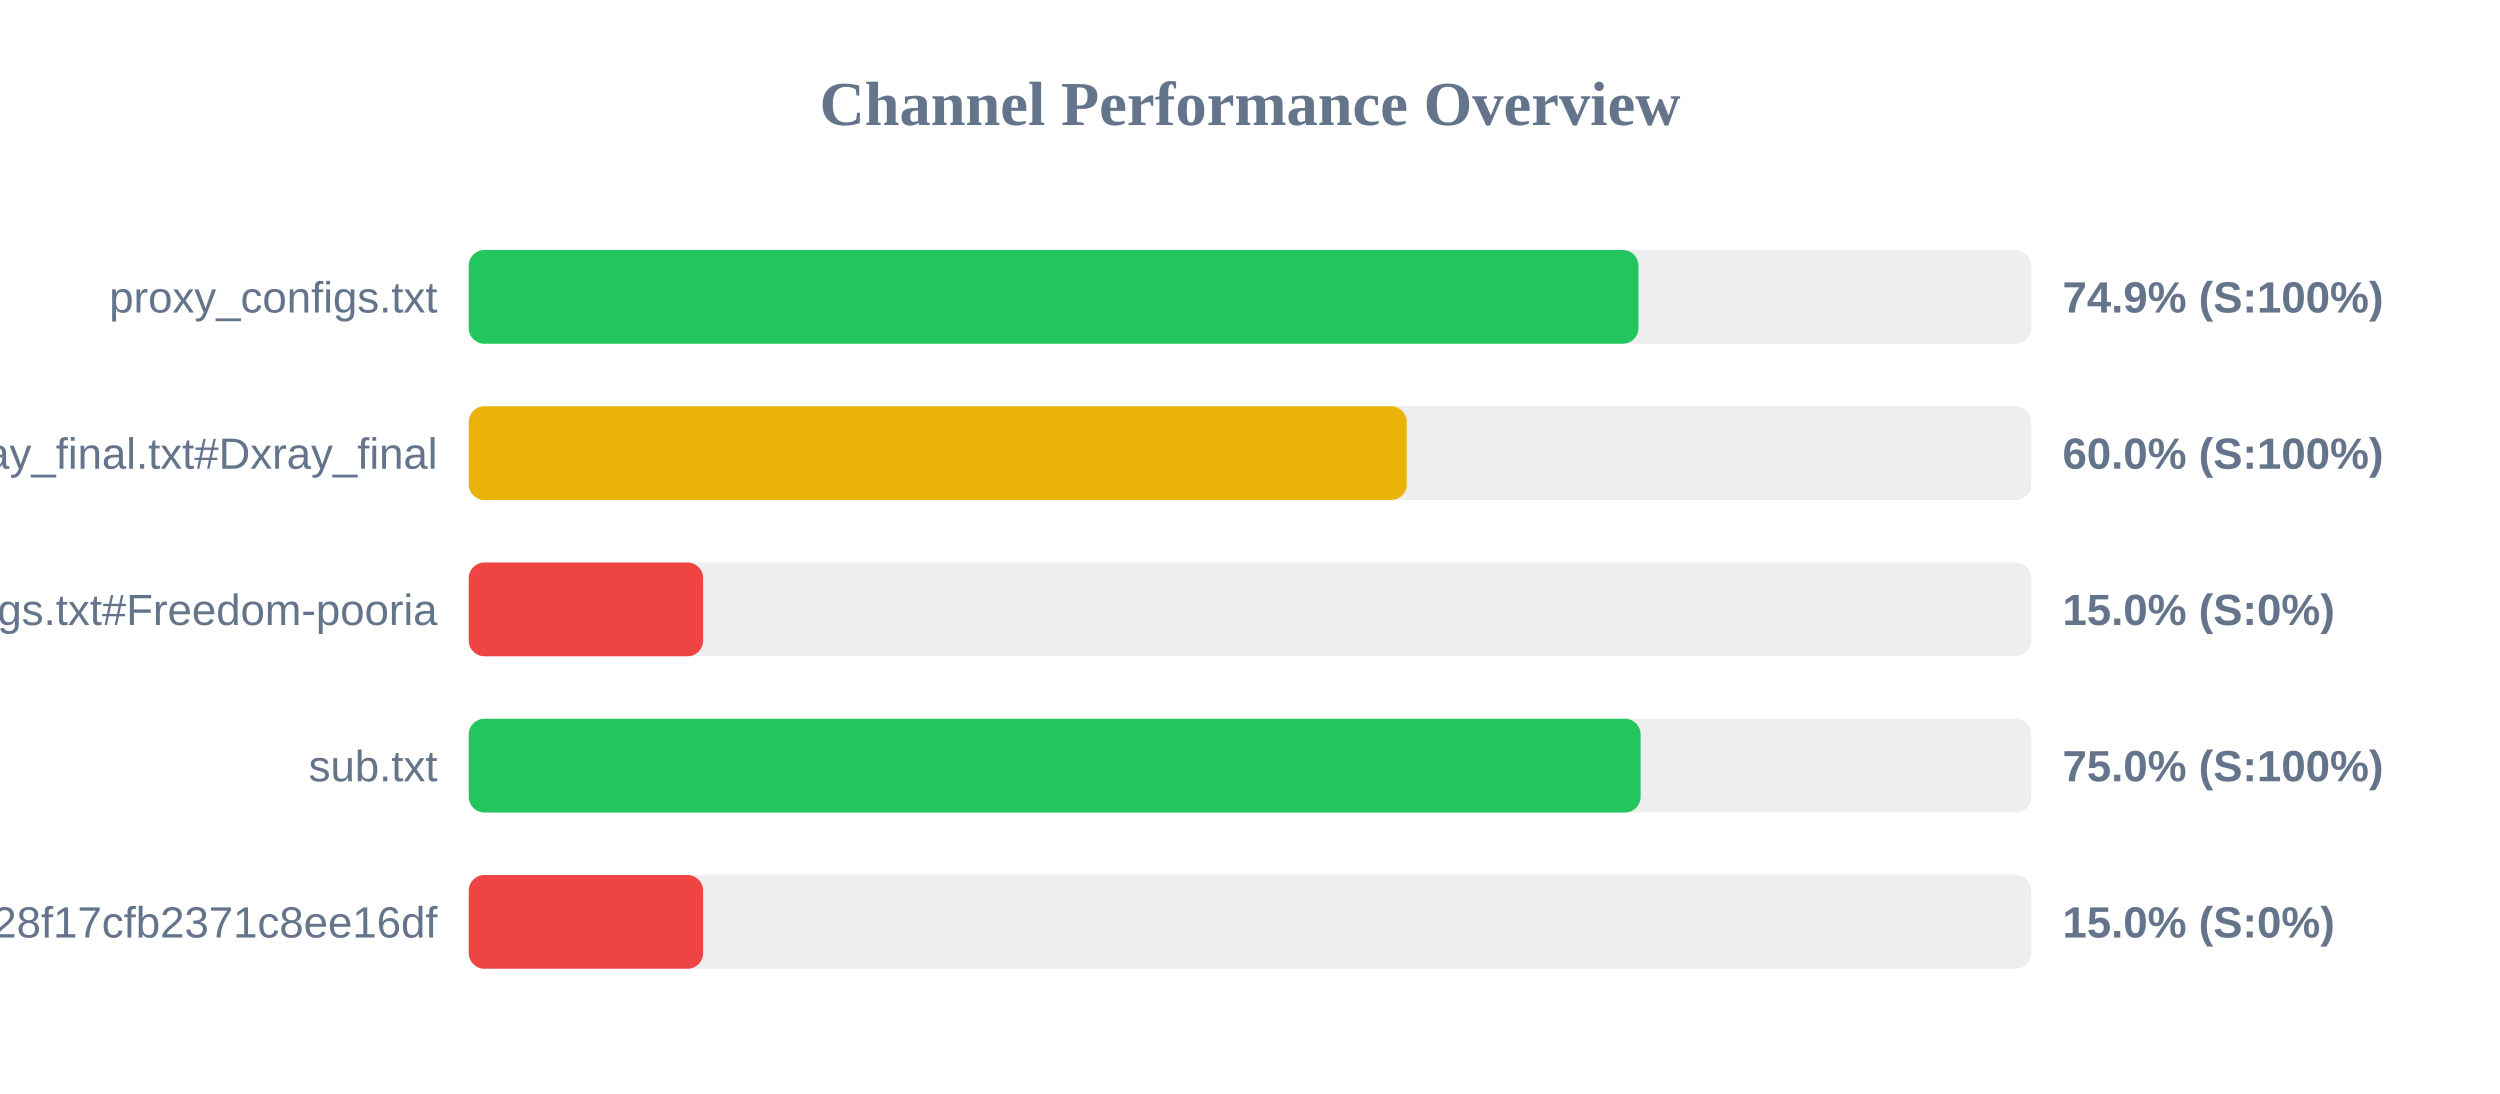
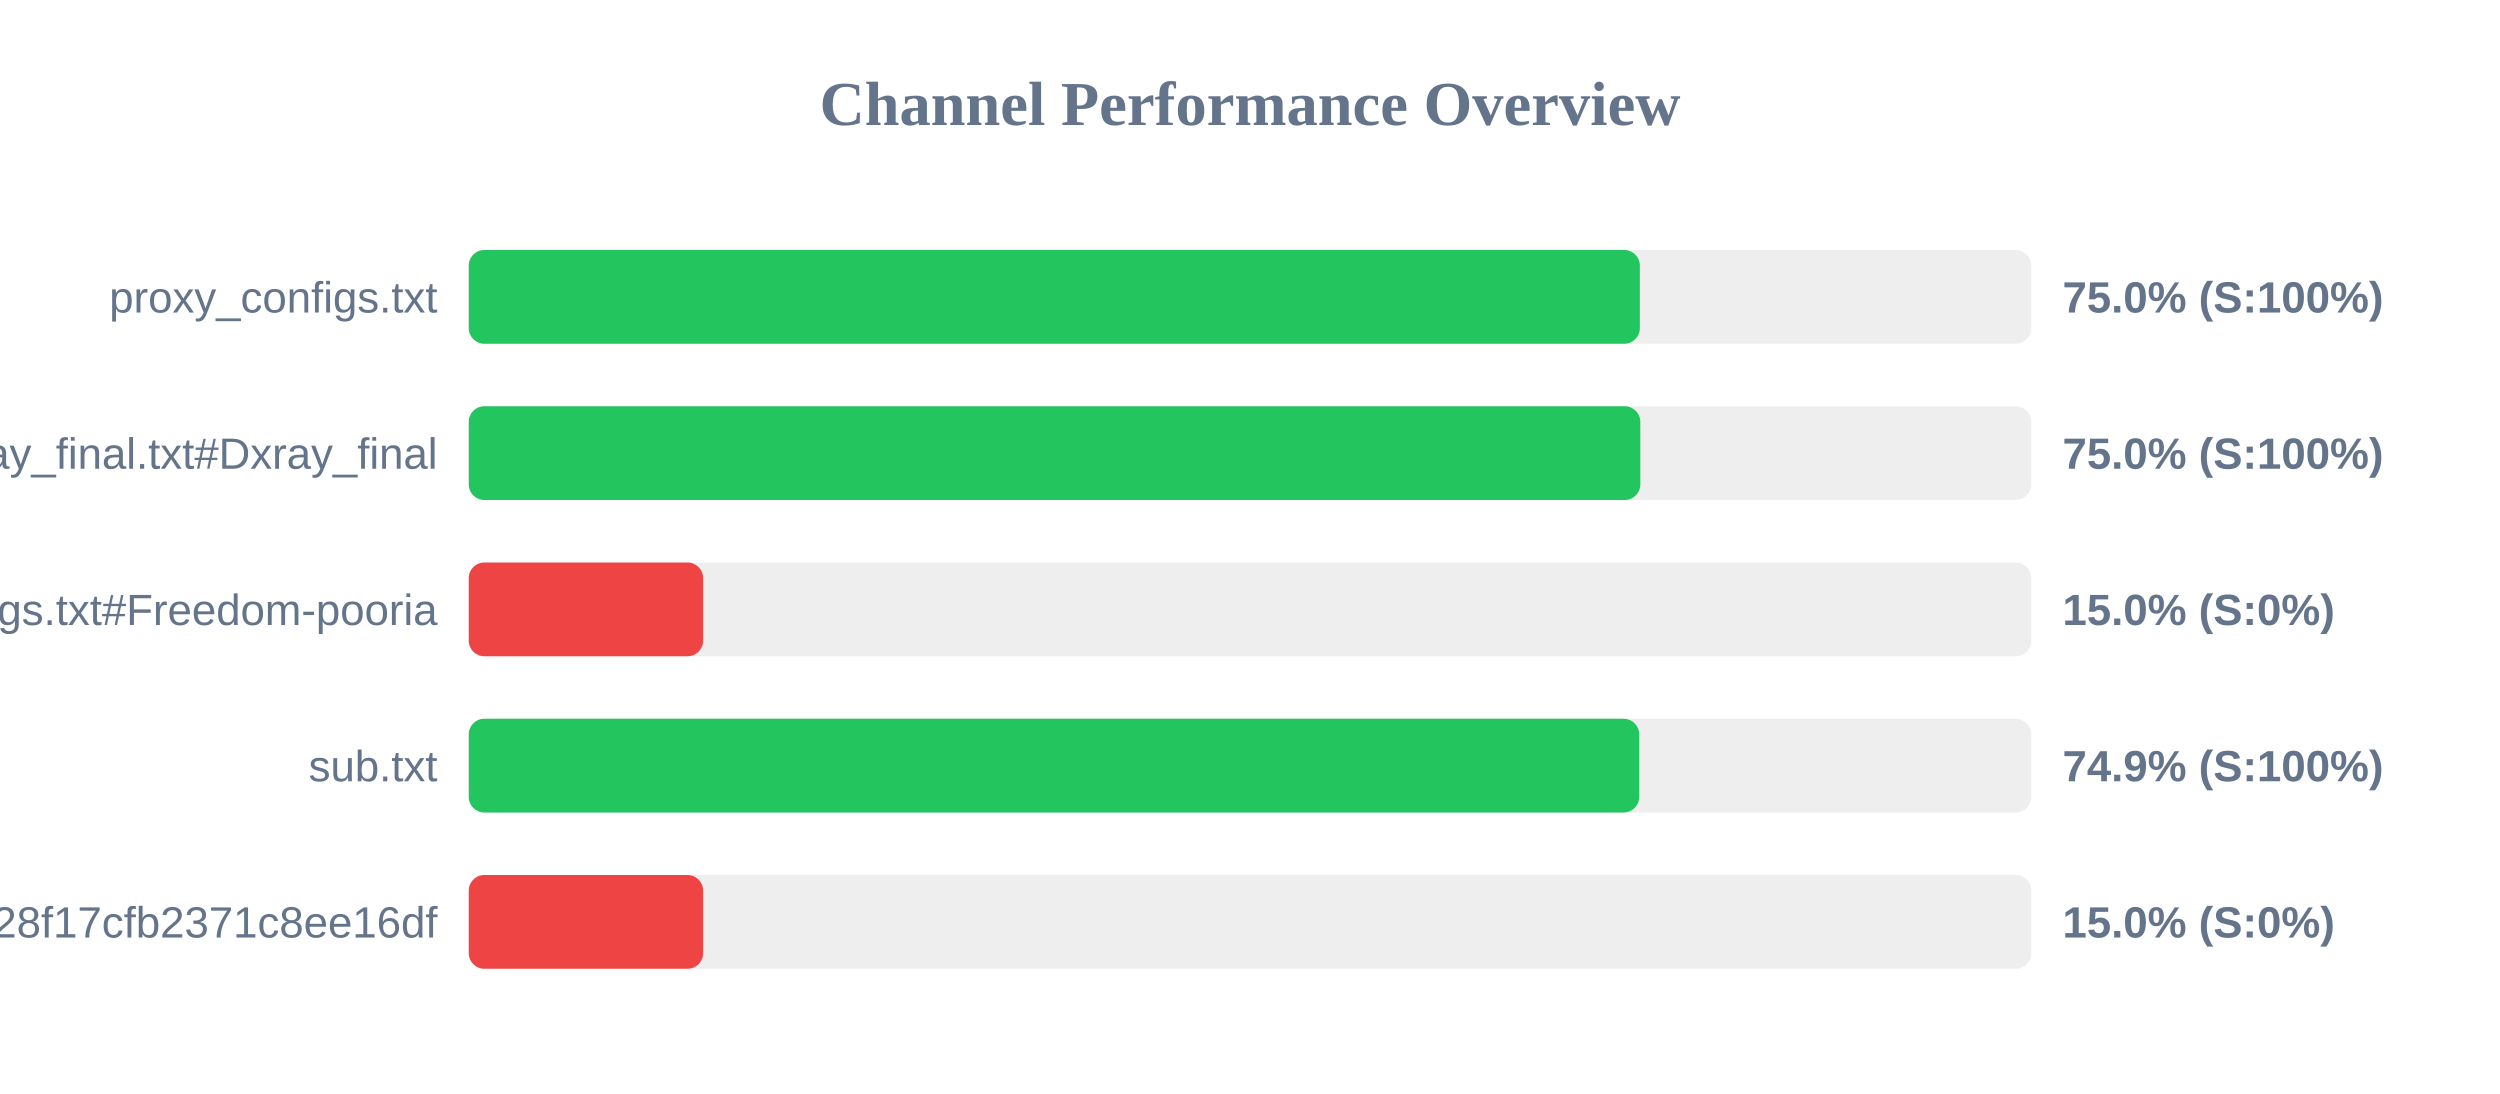
<svg xmlns="http://www.w3.org/2000/svg" width="800" height="350" version="1.1">
  <style>
        .row { font: 14px Arial; fill: #64748b; }
        .score { font: bold 14px Arial; fill: #64748b; }
    </style>
  <text x="400" y="40" text-anchor="middle" font-size="20px" font-weight="bold" fill="#64748b">Channel Performance Overview</text>
  <rect x="150" y="80" width="500" height="30" fill="#eee" rx="5" />
-   <rect x="150" y="80" width="374.3" height="30" fill="#22c55e" rx="5" />
+   <rect x="150" y="80" width="374.75" height="30" fill="#22c55e" rx="5" />
  <text x="140" y="100" text-anchor="end" class="row">proxy_configs.txt</text>
-   <text x="660" y="100" text-anchor="start" class="score">74.9% (S:100%)</text>
+   <text x="660" y="100" text-anchor="start" class="score">75.0% (S:100%)</text>
  <rect x="150" y="130" width="500" height="30" fill="#eee" rx="5" />
-   <rect x="150" y="130" width="300.15" height="30" fill="#eab308" rx="5" />
+   <rect x="150" y="130" width="374.9" height="30" fill="#22c55e" rx="5" />
  <text x="140" y="150" text-anchor="end" class="row">xray_final.txt#Dxray_final</text>
-   <text x="660" y="150" text-anchor="start" class="score">60.0% (S:100%)</text>
+   <text x="660" y="150" text-anchor="start" class="score">75.0% (S:100%)</text>
  <rect x="150" y="180" width="500" height="30" fill="#eee" rx="5" />
  <rect x="150" y="180" width="75.0" height="30" fill="#ef4444" rx="5" />
  <text x="140" y="200" text-anchor="end" class="row">v2ray_configs.txt#Freedom-pooria</text>
  <text x="660" y="200" text-anchor="start" class="score">15.0% (S:0%)</text>
  <rect x="150" y="230" width="500" height="30" fill="#eee" rx="5" />
-   <rect x="150" y="230" width="375.0" height="30" fill="#22c55e" rx="5" />
+   <rect x="150" y="230" width="374.55" height="30" fill="#22c55e" rx="5" />
  <text x="140" y="250" text-anchor="end" class="row">sub.txt</text>
-   <text x="660" y="250" text-anchor="start" class="score">75.0% (S:100%)</text>
+   <text x="660" y="250" text-anchor="start" class="score">74.9% (S:100%)</text>
  <rect x="150" y="280" width="500" height="30" fill="#eee" rx="5" />
  <rect x="150" y="280" width="75.0" height="30" fill="#ef4444" rx="5" />
  <text x="140" y="300" text-anchor="end" class="row">?token=fedfed7b41b828f17cfb2371c8ee16df</text>
  <text x="660" y="300" text-anchor="start" class="score">15.0% (S:0%)</text>
</svg>
